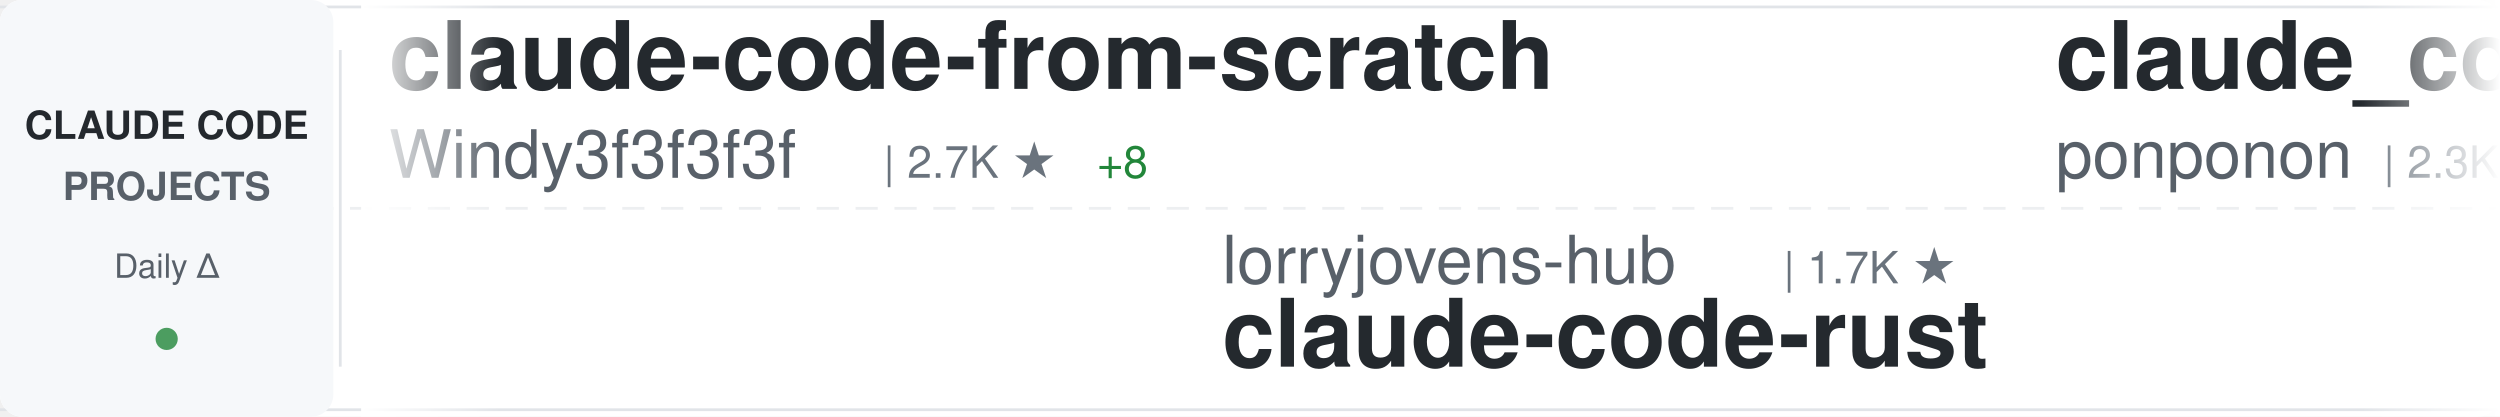
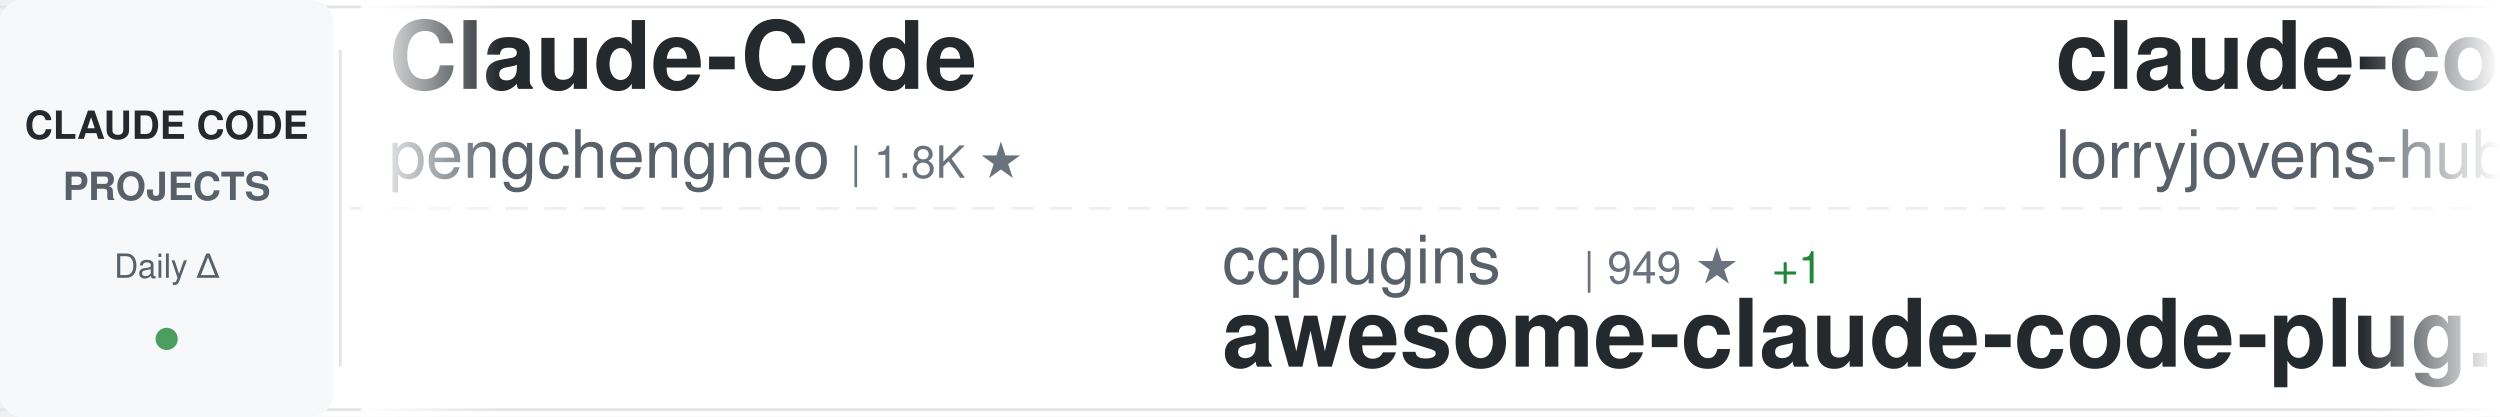
<svg xmlns="http://www.w3.org/2000/svg" width="900" height="150">
  <defs>
    <linearGradient id="awesomeLeftFade" x1="0%" y1="0%" x2="100%" y2="0%">
      <stop offset="0%" style="stop-color:#ffffff;stop-opacity:1" />
      <stop offset="100%" style="stop-color:#ffffff;stop-opacity:0" />
    </linearGradient>
    <linearGradient id="awesomeRightFade" x1="0%" y1="0%" x2="100%" y2="0%">
      <stop offset="0%" style="stop-color:#ffffff;stop-opacity:0" />
      <stop offset="100%" style="stop-color:#ffffff;stop-opacity:1" />
    </linearGradient>
  </defs>
  <rect width="900" height="150" fill="#ffffff" rx="8" />
  <rect x="0" y="2" width="900" height="1" fill="#e1e4e8" />
  <rect x="0" y="147" width="900" height="1" fill="#e1e4e8" />
  <line x1="0" y1="75" x2="900" y2="75" stroke="#e1e4e8" stroke-width="1" stroke-dasharray="8 6" opacity="0.6" />
  <rect x="0" y="0" width="120" height="150" fill="#f6f8fa" rx="8" />
  <text x="60" y="50" font-family="-apple-system, BlinkMacSystemFont, 'Segoe UI', Helvetica, Arial, sans-serif" font-size="14" font-weight="600" fill="#24292e" text-anchor="middle">CLAUDE CODE</text>
  <text x="60" y="72" font-family="-apple-system, BlinkMacSystemFont, 'Segoe UI', Helvetica, Arial, sans-serif" font-size="14" font-weight="600" fill="#586069" text-anchor="middle">PROJECTS</text>
  <text x="60" y="100" font-family="-apple-system, BlinkMacSystemFont, 'Segoe UI', Helvetica, Arial, sans-serif" font-size="12" font-weight="500" fill="#586069" text-anchor="middle">Daily Δ</text>
  <circle cx="60" cy="122" r="4" fill="#22863a" opacity="0.8" />
  <rect x="122" y="18" width="1" height="114" fill="#e1e4e8" />
  <clipPath id="awesomeTickerClip">
    <rect x="130" y="0" width="770" height="150" />
  </clipPath>
  <g clip-path="url(#awesomeTickerClip)">
    <g id="awesomeTickerItems">
      <animateTransform attributeName="transform" attributeType="XML" type="translate" from="0 0" to="-3000 0" dur="54s" repeatCount="indefinite" />
      <g transform="translate(0, 0)">
-         <text x="140" y="32" font-family="-apple-system, BlinkMacSystemFont, 'Segoe UI', Helvetica, Arial, sans-serif" font-size="34" font-weight="600" fill="#24292e">claude-code-from-scratch</text>
-         <text x="140" y="64" font-family="-apple-system, BlinkMacSystemFont, 'Segoe UI', Helvetica, Arial, sans-serif" font-size="24" font-weight="400" fill="#586069">Windy3f3f3f3f</text>
-         <text x="318" y="64" font-family="-apple-system, BlinkMacSystemFont, 'Segoe UI', Helvetica, Arial, sans-serif" font-size="16" font-weight="500" fill="#6a737d">| 2.7K ★</text>
-         <text x="395" y="64" font-family="-apple-system, BlinkMacSystemFont, 'Segoe UI', Helvetica, Arial, sans-serif" font-size="16" font-weight="500" fill="#22863a"> +8</text>
+         <text x="140" y="32" font-family="-apple-system, BlinkMacSystemFont, 'Segoe UI', Helvetica, Arial, sans-serif" font-size="34" font-weight="600" fill="#24292e">Claude-Code</text>
+         <text x="140" y="64" font-family="-apple-system, BlinkMacSystemFont, 'Segoe UI', Helvetica, Arial, sans-serif" font-size="24" font-weight="400" fill="#586069">pengchengneo</text>
+         <text x="306" y="64" font-family="-apple-system, BlinkMacSystemFont, 'Segoe UI', Helvetica, Arial, sans-serif" font-size="16" font-weight="500" fill="#6a737d">| 1.8K ★</text>
      </g>
      <g transform="translate(300, 0)">
-         <text x="140" y="102" font-family="-apple-system, BlinkMacSystemFont, 'Segoe UI', Helvetica, Arial, sans-serif" font-size="24" font-weight="400" fill="#586069">lorryjovens-hub</text>
-         <text x="342" y="102" font-family="-apple-system, BlinkMacSystemFont, 'Segoe UI', Helvetica, Arial, sans-serif" font-size="16" font-weight="500" fill="#6a737d">| 1.7K ★</text>
-         <text x="140" y="132" font-family="-apple-system, BlinkMacSystemFont, 'Segoe UI', Helvetica, Arial, sans-serif" font-size="34" font-weight="600" fill="#24292e">claude-code-rust</text>
+         <text x="140" y="102" font-family="-apple-system, BlinkMacSystemFont, 'Segoe UI', Helvetica, Arial, sans-serif" font-size="24" font-weight="400" fill="#586069">ccplugins</text>
+         <text x="270" y="102" font-family="-apple-system, BlinkMacSystemFont, 'Segoe UI', Helvetica, Arial, sans-serif" font-size="16" font-weight="500" fill="#6a737d">| 949 ★</text>
+         <text x="338" y="102" font-family="-apple-system, BlinkMacSystemFont, 'Segoe UI', Helvetica, Arial, sans-serif" font-size="16" font-weight="500" fill="#22863a"> +1</text>
+         <text x="140" y="132" font-family="-apple-system, BlinkMacSystemFont, 'Segoe UI', Helvetica, Arial, sans-serif" font-size="34" font-weight="600" fill="#24292e">awesome-claude-code-plug...</text>
      </g>
      <g transform="translate(600, 0)">
-         <text x="140" y="32" font-family="-apple-system, BlinkMacSystemFont, 'Segoe UI', Helvetica, Arial, sans-serif" font-size="34" font-weight="600" fill="#24292e">claude_code_src</text>
-         <text x="140" y="64" font-family="-apple-system, BlinkMacSystemFont, 'Segoe UI', Helvetica, Arial, sans-serif" font-size="24" font-weight="400" fill="#586069">ponponon</text>
-         <text x="258" y="64" font-family="-apple-system, BlinkMacSystemFont, 'Segoe UI', Helvetica, Arial, sans-serif" font-size="16" font-weight="500" fill="#6a737d">| 2.3K ★</text>
+         <text x="140" y="32" font-family="-apple-system, BlinkMacSystemFont, 'Segoe UI', Helvetica, Arial, sans-serif" font-size="34" font-weight="600" fill="#24292e">claude-code-rust</text>
+         <text x="140" y="64" font-family="-apple-system, BlinkMacSystemFont, 'Segoe UI', Helvetica, Arial, sans-serif" font-size="24" font-weight="400" fill="#586069">lorryjovens-hub</text>
+         <text x="342" y="64" font-family="-apple-system, BlinkMacSystemFont, 'Segoe UI', Helvetica, Arial, sans-serif" font-size="16" font-weight="500" fill="#6a737d">| 1.7K ★</text>
      </g>
      <g transform="translate(900, 0)">
-         <text x="140" y="102" font-family="-apple-system, BlinkMacSystemFont, 'Segoe UI', Helvetica, Arial, sans-serif" font-size="24" font-weight="400" fill="#586069">huangjia2019</text>
-         <text x="306" y="102" font-family="-apple-system, BlinkMacSystemFont, 'Segoe UI', Helvetica, Arial, sans-serif" font-size="16" font-weight="500" fill="#6a737d">| 1.1K ★</text>
-         <text x="140" y="132" font-family="-apple-system, BlinkMacSystemFont, 'Segoe UI', Helvetica, Arial, sans-serif" font-size="34" font-weight="600" fill="#24292e">claude-code-engineering</text>
+         <text x="140" y="102" font-family="-apple-system, BlinkMacSystemFont, 'Segoe UI', Helvetica, Arial, sans-serif" font-size="24" font-weight="400" fill="#586069">musistudio</text>
+         <text x="282" y="102" font-family="-apple-system, BlinkMacSystemFont, 'Segoe UI', Helvetica, Arial, sans-serif" font-size="16" font-weight="500" fill="#6a737d">| 37.4K ★</text>
+         <text x="368" y="102" font-family="-apple-system, BlinkMacSystemFont, 'Segoe UI', Helvetica, Arial, sans-serif" font-size="16" font-weight="500" fill="#22863a"> +2</text>
+         <text x="140" y="132" font-family="-apple-system, BlinkMacSystemFont, 'Segoe UI', Helvetica, Arial, sans-serif" font-size="34" font-weight="600" fill="#24292e">claude-code-router</text>
      </g>
      <g transform="translate(1200, 0)">
-         <text x="140" y="32" font-family="-apple-system, BlinkMacSystemFont, 'Segoe UI', Helvetica, Arial, sans-serif" font-size="34" font-weight="600" fill="#24292e">claude-code-guide</text>
-         <text x="140" y="64" font-family="-apple-system, BlinkMacSystemFont, 'Segoe UI', Helvetica, Arial, sans-serif" font-size="24" font-weight="400" fill="#586069">zebbern</text>
-         <text x="246" y="64" font-family="-apple-system, BlinkMacSystemFont, 'Segoe UI', Helvetica, Arial, sans-serif" font-size="16" font-weight="500" fill="#6a737d">| 4.6K ★</text>
-         <text x="323" y="64" font-family="-apple-system, BlinkMacSystemFont, 'Segoe UI', Helvetica, Arial, sans-serif" font-size="16" font-weight="500" fill="#22863a"> +1</text>
+         <text x="140" y="32" font-family="-apple-system, BlinkMacSystemFont, 'Segoe UI', Helvetica, Arial, sans-serif" font-size="34" font-weight="600" fill="#24292e">claude-code-reverse</text>
+         <text x="140" y="64" font-family="-apple-system, BlinkMacSystemFont, 'Segoe UI', Helvetica, Arial, sans-serif" font-size="24" font-weight="400" fill="#586069">Yuyz0112</text>
+         <text x="258" y="64" font-family="-apple-system, BlinkMacSystemFont, 'Segoe UI', Helvetica, Arial, sans-serif" font-size="16" font-weight="500" fill="#6a737d">| 2.4K ★</text>
      </g>
      <g transform="translate(1500, 0)">
-         <text x="140" y="102" font-family="-apple-system, BlinkMacSystemFont, 'Segoe UI', Helvetica, Arial, sans-serif" font-size="24" font-weight="400" fill="#586069">alejandrobalderas</text>
-         <text x="366" y="102" font-family="-apple-system, BlinkMacSystemFont, 'Segoe UI', Helvetica, Arial, sans-serif" font-size="16" font-weight="500" fill="#6a737d">| 2.8K ★</text>
-         <text x="140" y="132" font-family="-apple-system, BlinkMacSystemFont, 'Segoe UI', Helvetica, Arial, sans-serif" font-size="34" font-weight="600" fill="#24292e">claude-code-from-source</text>
+         <text x="140" y="102" font-family="-apple-system, BlinkMacSystemFont, 'Segoe UI', Helvetica, Arial, sans-serif" font-size="24" font-weight="400" fill="#586069">ghuntley</text>
+         <text x="258" y="102" font-family="-apple-system, BlinkMacSystemFont, 'Segoe UI', Helvetica, Arial, sans-serif" font-size="16" font-weight="500" fill="#6a737d">| 992 ★</text>
+         <text x="140" y="132" font-family="-apple-system, BlinkMacSystemFont, 'Segoe UI', Helvetica, Arial, sans-serif" font-size="34" font-weight="600" fill="#24292e">claude-code-source-code-...</text>
      </g>
      <g transform="translate(1800, 0)">
-         <text x="140" y="32" font-family="-apple-system, BlinkMacSystemFont, 'Segoe UI', Helvetica, Arial, sans-serif" font-size="34" font-weight="600" fill="#24292e">everything-claude-code-z...</text>
-         <text x="140" y="64" font-family="-apple-system, BlinkMacSystemFont, 'Segoe UI', Helvetica, Arial, sans-serif" font-size="24" font-weight="400" fill="#586069">xu-xiang</text>
-         <text x="258" y="64" font-family="-apple-system, BlinkMacSystemFont, 'Segoe UI', Helvetica, Arial, sans-serif" font-size="16" font-weight="500" fill="#6a737d">| 2.0K ★</text>
-         <text x="335" y="64" font-family="-apple-system, BlinkMacSystemFont, 'Segoe UI', Helvetica, Arial, sans-serif" font-size="16" font-weight="500" fill="#22863a"> +1</text>
+         <text x="140" y="32" font-family="-apple-system, BlinkMacSystemFont, 'Segoe UI', Helvetica, Arial, sans-serif" font-size="34" font-weight="600" fill="#24292e">pi-vs-claude-code</text>
+         <text x="140" y="64" font-family="-apple-system, BlinkMacSystemFont, 'Segoe UI', Helvetica, Arial, sans-serif" font-size="24" font-weight="400" fill="#586069">disler</text>
+         <text x="234" y="64" font-family="-apple-system, BlinkMacSystemFont, 'Segoe UI', Helvetica, Arial, sans-serif" font-size="16" font-weight="500" fill="#6a737d">| 1.7K ★</text>
      </g>
      <g transform="translate(2100, 0)">
-         <text x="140" y="102" font-family="-apple-system, BlinkMacSystemFont, 'Segoe UI', Helvetica, Arial, sans-serif" font-size="24" font-weight="400" fill="#586069">asgeirtj</text>
-         <text x="258" y="102" font-family="-apple-system, BlinkMacSystemFont, 'Segoe UI', Helvetica, Arial, sans-serif" font-size="16" font-weight="500" fill="#6a737d">| 67.9K ★</text>
-         <text x="344" y="102" font-family="-apple-system, BlinkMacSystemFont, 'Segoe UI', Helvetica, Arial, sans-serif" font-size="16" font-weight="500" fill="#22863a"> +50</text>
-         <text x="140" y="132" font-family="-apple-system, BlinkMacSystemFont, 'Segoe UI', Helvetica, Arial, sans-serif" font-size="34" font-weight="600" fill="#24292e">system_prompts_leaks</text>
+         <text x="140" y="102" font-family="-apple-system, BlinkMacSystemFont, 'Segoe UI', Helvetica, Arial, sans-serif" font-size="24" font-weight="400" fill="#586069">xu-xiang</text>
+         <text x="258" y="102" font-family="-apple-system, BlinkMacSystemFont, 'Segoe UI', Helvetica, Arial, sans-serif" font-size="16" font-weight="500" fill="#6a737d">| 2.0K ★</text>
+         <text x="140" y="132" font-family="-apple-system, BlinkMacSystemFont, 'Segoe UI', Helvetica, Arial, sans-serif" font-size="34" font-weight="600" fill="#24292e">everything-claude-code-z...</text>
      </g>
      <g transform="translate(2400, 0)">
-         <text x="140" y="32" font-family="-apple-system, BlinkMacSystemFont, 'Segoe UI', Helvetica, Arial, sans-serif" font-size="34" font-weight="600" fill="#24292e">sc-claude-code-files</text>
-         <text x="140" y="64" font-family="-apple-system, BlinkMacSystemFont, 'Segoe UI', Helvetica, Arial, sans-serif" font-size="24" font-weight="400" fill="#586069">https-deeplearning-ai</text>
-         <text x="414" y="64" font-family="-apple-system, BlinkMacSystemFont, 'Segoe UI', Helvetica, Arial, sans-serif" font-size="16" font-weight="500" fill="#6a737d">| 549 ★</text>
+         <text x="140" y="32" font-family="-apple-system, BlinkMacSystemFont, 'Segoe UI', Helvetica, Arial, sans-serif" font-size="34" font-weight="600" fill="#24292e">claude-code-source</text>
+         <text x="140" y="64" font-family="-apple-system, BlinkMacSystemFont, 'Segoe UI', Helvetica, Arial, sans-serif" font-size="24" font-weight="400" fill="#586069">AprilNEA</text>
+         <text x="258" y="64" font-family="-apple-system, BlinkMacSystemFont, 'Segoe UI', Helvetica, Arial, sans-serif" font-size="16" font-weight="500" fill="#6a737d">| 391 ★</text>
      </g>
      <g transform="translate(2700, 0)">
-         <text x="140" y="102" font-family="-apple-system, BlinkMacSystemFont, 'Segoe UI', Helvetica, Arial, sans-serif" font-size="24" font-weight="400" fill="#586069">Yeachan-Heo</text>
-         <text x="294" y="102" font-family="-apple-system, BlinkMacSystemFont, 'Segoe UI', Helvetica, Arial, sans-serif" font-size="16" font-weight="500" fill="#6a737d">| 39.3K ★</text>
-         <text x="380" y="102" font-family="-apple-system, BlinkMacSystemFont, 'Segoe UI', Helvetica, Arial, sans-serif" font-size="16" font-weight="500" fill="#22863a"> +11</text>
-         <text x="140" y="132" font-family="-apple-system, BlinkMacSystemFont, 'Segoe UI', Helvetica, Arial, sans-serif" font-size="34" font-weight="600" fill="#24292e">oh-my-claudecode</text>
+         <text x="140" y="102" font-family="-apple-system, BlinkMacSystemFont, 'Segoe UI', Helvetica, Arial, sans-serif" font-size="24" font-weight="400" fill="#586069">Donchitos</text>
+         <text x="270" y="102" font-family="-apple-system, BlinkMacSystemFont, 'Segoe UI', Helvetica, Arial, sans-serif" font-size="16" font-weight="500" fill="#6a737d">| 25.3K ★</text>
+         <text x="356" y="102" font-family="-apple-system, BlinkMacSystemFont, 'Segoe UI', Helvetica, Arial, sans-serif" font-size="16" font-weight="500" fill="#22863a"> +9</text>
+         <text x="140" y="132" font-family="-apple-system, BlinkMacSystemFont, 'Segoe UI', Helvetica, Arial, sans-serif" font-size="34" font-weight="600" fill="#24292e">Claude-Code-Game-Studios</text>
      </g>
      <g transform="translate(3000, 0)">
-         <text x="140" y="32" font-family="-apple-system, BlinkMacSystemFont, 'Segoe UI', Helvetica, Arial, sans-serif" font-size="34" font-weight="600" fill="#24292e">claude-code-from-scratch</text>
-         <text x="140" y="64" font-family="-apple-system, BlinkMacSystemFont, 'Segoe UI', Helvetica, Arial, sans-serif" font-size="24" font-weight="400" fill="#586069">Windy3f3f3f3f</text>
-         <text x="318" y="64" font-family="-apple-system, BlinkMacSystemFont, 'Segoe UI', Helvetica, Arial, sans-serif" font-size="16" font-weight="500" fill="#6a737d">| 2.7K ★</text>
-         <text x="395" y="64" font-family="-apple-system, BlinkMacSystemFont, 'Segoe UI', Helvetica, Arial, sans-serif" font-size="16" font-weight="500" fill="#22863a"> +8</text>
+         <text x="140" y="32" font-family="-apple-system, BlinkMacSystemFont, 'Segoe UI', Helvetica, Arial, sans-serif" font-size="34" font-weight="600" fill="#24292e">Claude-Code</text>
+         <text x="140" y="64" font-family="-apple-system, BlinkMacSystemFont, 'Segoe UI', Helvetica, Arial, sans-serif" font-size="24" font-weight="400" fill="#586069">pengchengneo</text>
+         <text x="306" y="64" font-family="-apple-system, BlinkMacSystemFont, 'Segoe UI', Helvetica, Arial, sans-serif" font-size="16" font-weight="500" fill="#6a737d">| 1.8K ★</text>
      </g>
      <g transform="translate(3300, 0)">
-         <text x="140" y="102" font-family="-apple-system, BlinkMacSystemFont, 'Segoe UI', Helvetica, Arial, sans-serif" font-size="24" font-weight="400" fill="#586069">lorryjovens-hub</text>
-         <text x="342" y="102" font-family="-apple-system, BlinkMacSystemFont, 'Segoe UI', Helvetica, Arial, sans-serif" font-size="16" font-weight="500" fill="#6a737d">| 1.7K ★</text>
-         <text x="140" y="132" font-family="-apple-system, BlinkMacSystemFont, 'Segoe UI', Helvetica, Arial, sans-serif" font-size="34" font-weight="600" fill="#24292e">claude-code-rust</text>
+         <text x="140" y="102" font-family="-apple-system, BlinkMacSystemFont, 'Segoe UI', Helvetica, Arial, sans-serif" font-size="24" font-weight="400" fill="#586069">ccplugins</text>
+         <text x="270" y="102" font-family="-apple-system, BlinkMacSystemFont, 'Segoe UI', Helvetica, Arial, sans-serif" font-size="16" font-weight="500" fill="#6a737d">| 949 ★</text>
+         <text x="338" y="102" font-family="-apple-system, BlinkMacSystemFont, 'Segoe UI', Helvetica, Arial, sans-serif" font-size="16" font-weight="500" fill="#22863a"> +1</text>
+         <text x="140" y="132" font-family="-apple-system, BlinkMacSystemFont, 'Segoe UI', Helvetica, Arial, sans-serif" font-size="34" font-weight="600" fill="#24292e">awesome-claude-code-plug...</text>
      </g>
      <g transform="translate(3600, 0)">
-         <text x="140" y="32" font-family="-apple-system, BlinkMacSystemFont, 'Segoe UI', Helvetica, Arial, sans-serif" font-size="34" font-weight="600" fill="#24292e">claude_code_src</text>
-         <text x="140" y="64" font-family="-apple-system, BlinkMacSystemFont, 'Segoe UI', Helvetica, Arial, sans-serif" font-size="24" font-weight="400" fill="#586069">ponponon</text>
-         <text x="258" y="64" font-family="-apple-system, BlinkMacSystemFont, 'Segoe UI', Helvetica, Arial, sans-serif" font-size="16" font-weight="500" fill="#6a737d">| 2.3K ★</text>
+         <text x="140" y="32" font-family="-apple-system, BlinkMacSystemFont, 'Segoe UI', Helvetica, Arial, sans-serif" font-size="34" font-weight="600" fill="#24292e">claude-code-rust</text>
+         <text x="140" y="64" font-family="-apple-system, BlinkMacSystemFont, 'Segoe UI', Helvetica, Arial, sans-serif" font-size="24" font-weight="400" fill="#586069">lorryjovens-hub</text>
+         <text x="342" y="64" font-family="-apple-system, BlinkMacSystemFont, 'Segoe UI', Helvetica, Arial, sans-serif" font-size="16" font-weight="500" fill="#6a737d">| 1.7K ★</text>
      </g>
      <g transform="translate(3900, 0)">
-         <text x="140" y="102" font-family="-apple-system, BlinkMacSystemFont, 'Segoe UI', Helvetica, Arial, sans-serif" font-size="24" font-weight="400" fill="#586069">huangjia2019</text>
-         <text x="306" y="102" font-family="-apple-system, BlinkMacSystemFont, 'Segoe UI', Helvetica, Arial, sans-serif" font-size="16" font-weight="500" fill="#6a737d">| 1.1K ★</text>
-         <text x="140" y="132" font-family="-apple-system, BlinkMacSystemFont, 'Segoe UI', Helvetica, Arial, sans-serif" font-size="34" font-weight="600" fill="#24292e">claude-code-engineering</text>
+         <text x="140" y="102" font-family="-apple-system, BlinkMacSystemFont, 'Segoe UI', Helvetica, Arial, sans-serif" font-size="24" font-weight="400" fill="#586069">musistudio</text>
+         <text x="282" y="102" font-family="-apple-system, BlinkMacSystemFont, 'Segoe UI', Helvetica, Arial, sans-serif" font-size="16" font-weight="500" fill="#6a737d">| 37.4K ★</text>
+         <text x="368" y="102" font-family="-apple-system, BlinkMacSystemFont, 'Segoe UI', Helvetica, Arial, sans-serif" font-size="16" font-weight="500" fill="#22863a"> +2</text>
+         <text x="140" y="132" font-family="-apple-system, BlinkMacSystemFont, 'Segoe UI', Helvetica, Arial, sans-serif" font-size="34" font-weight="600" fill="#24292e">claude-code-router</text>
      </g>
    </g>
  </g>
  <rect x="130" y="0" width="50" height="150" fill="url(#awesomeLeftFade)" />
  <rect x="850" y="0" width="50" height="150" fill="url(#awesomeRightFade)" />
</svg>
